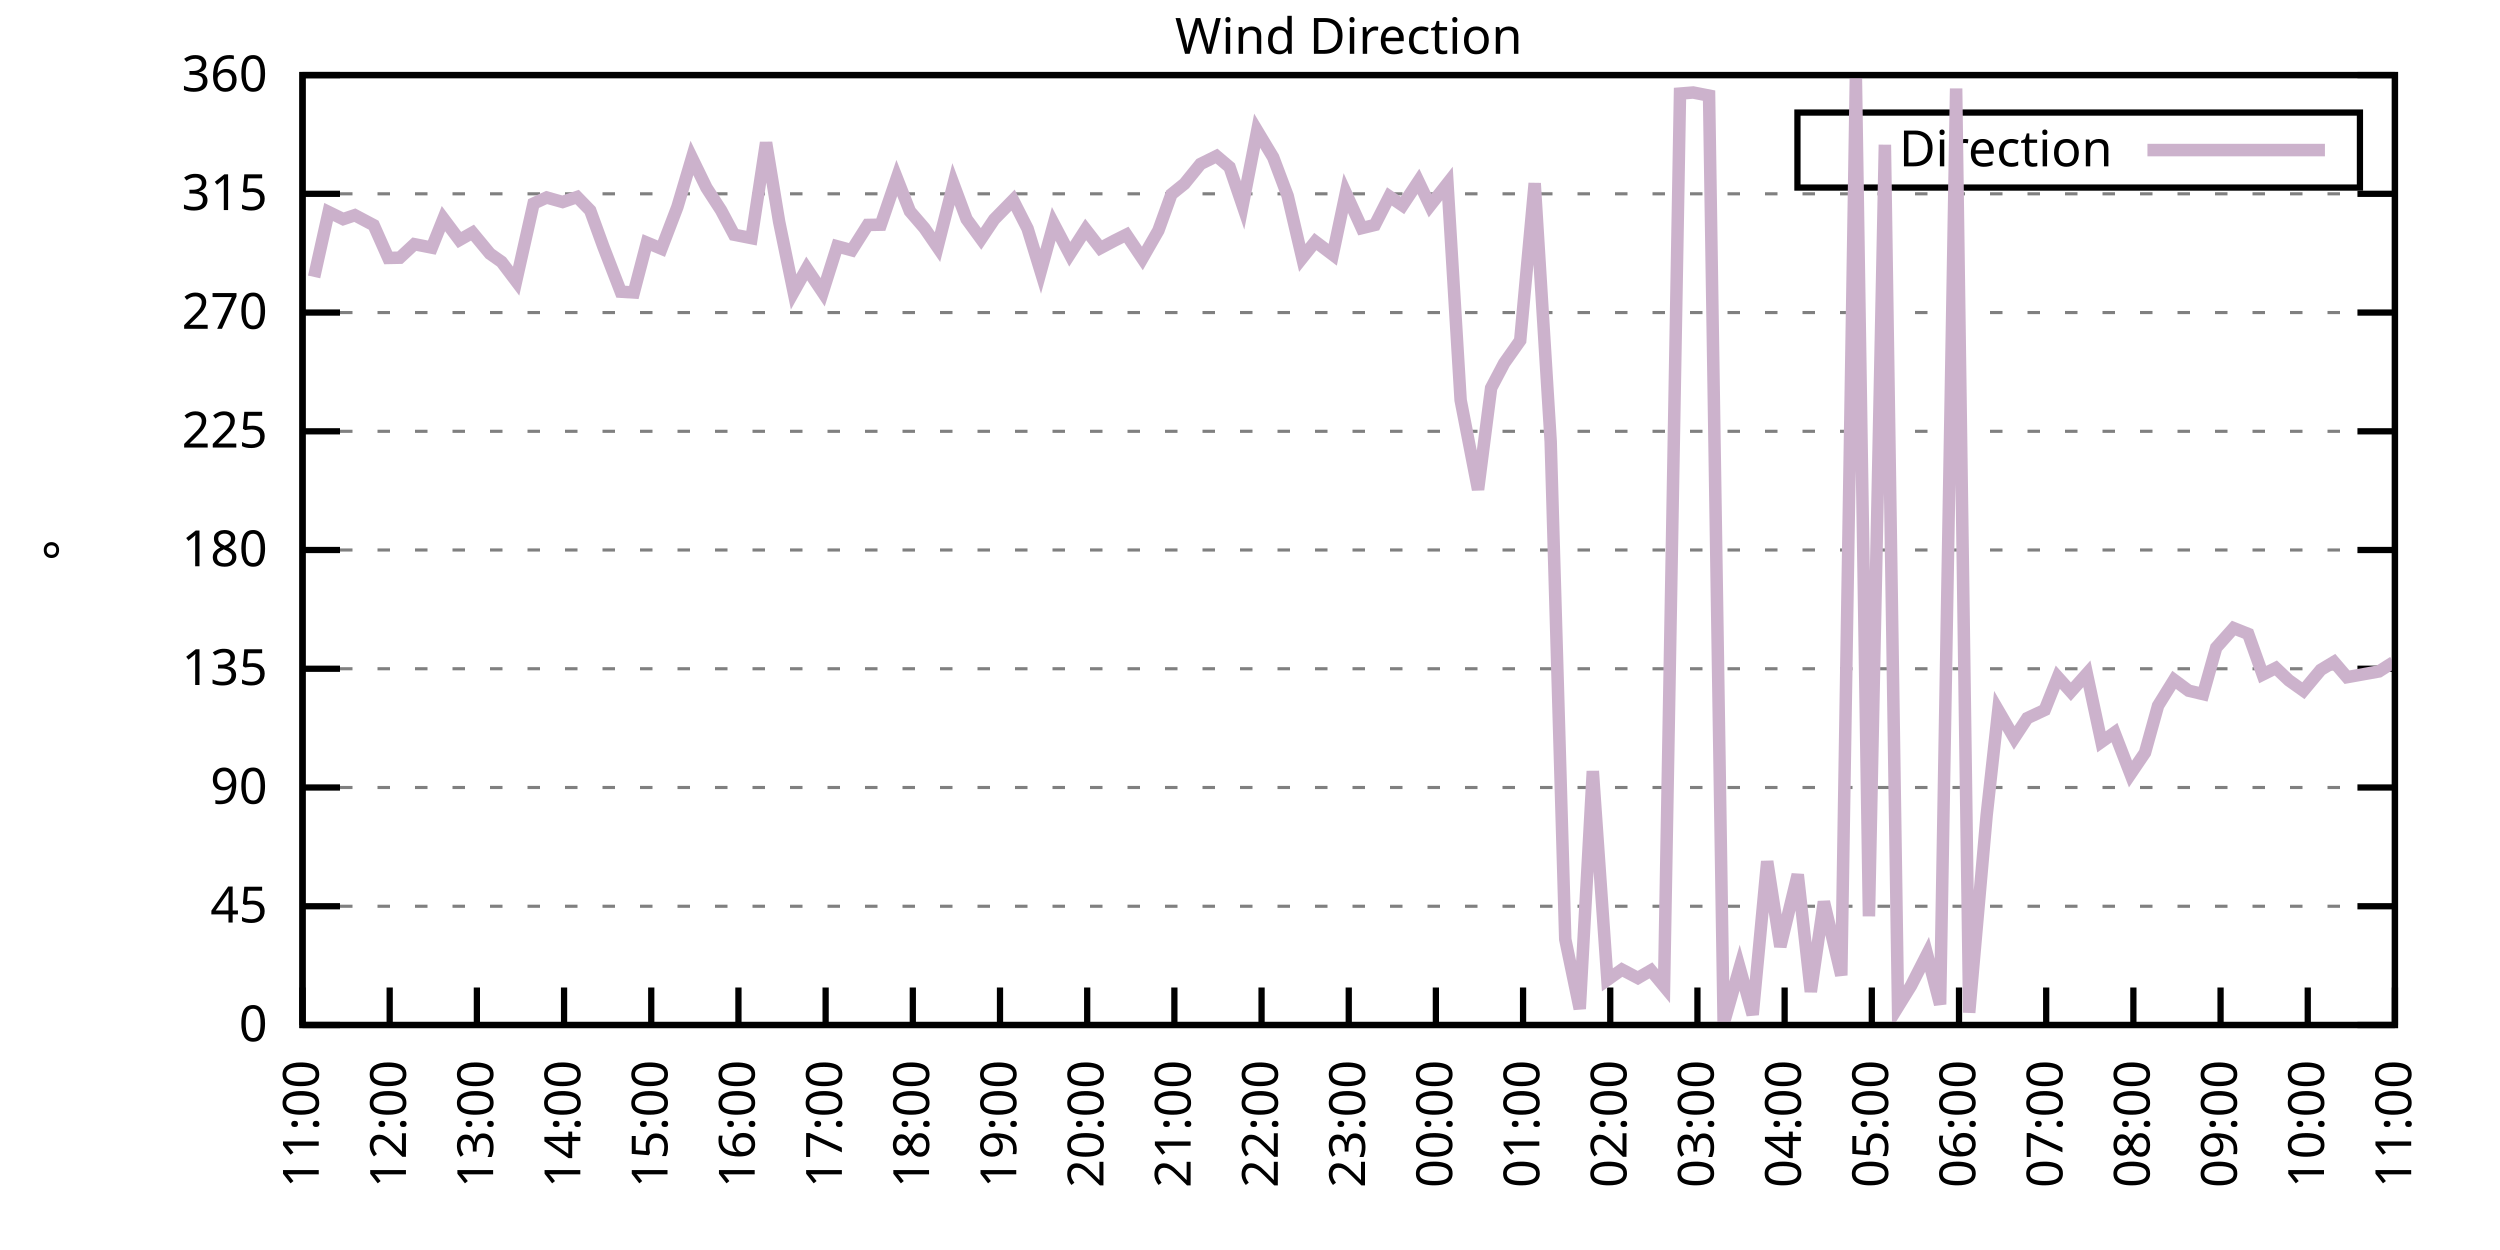
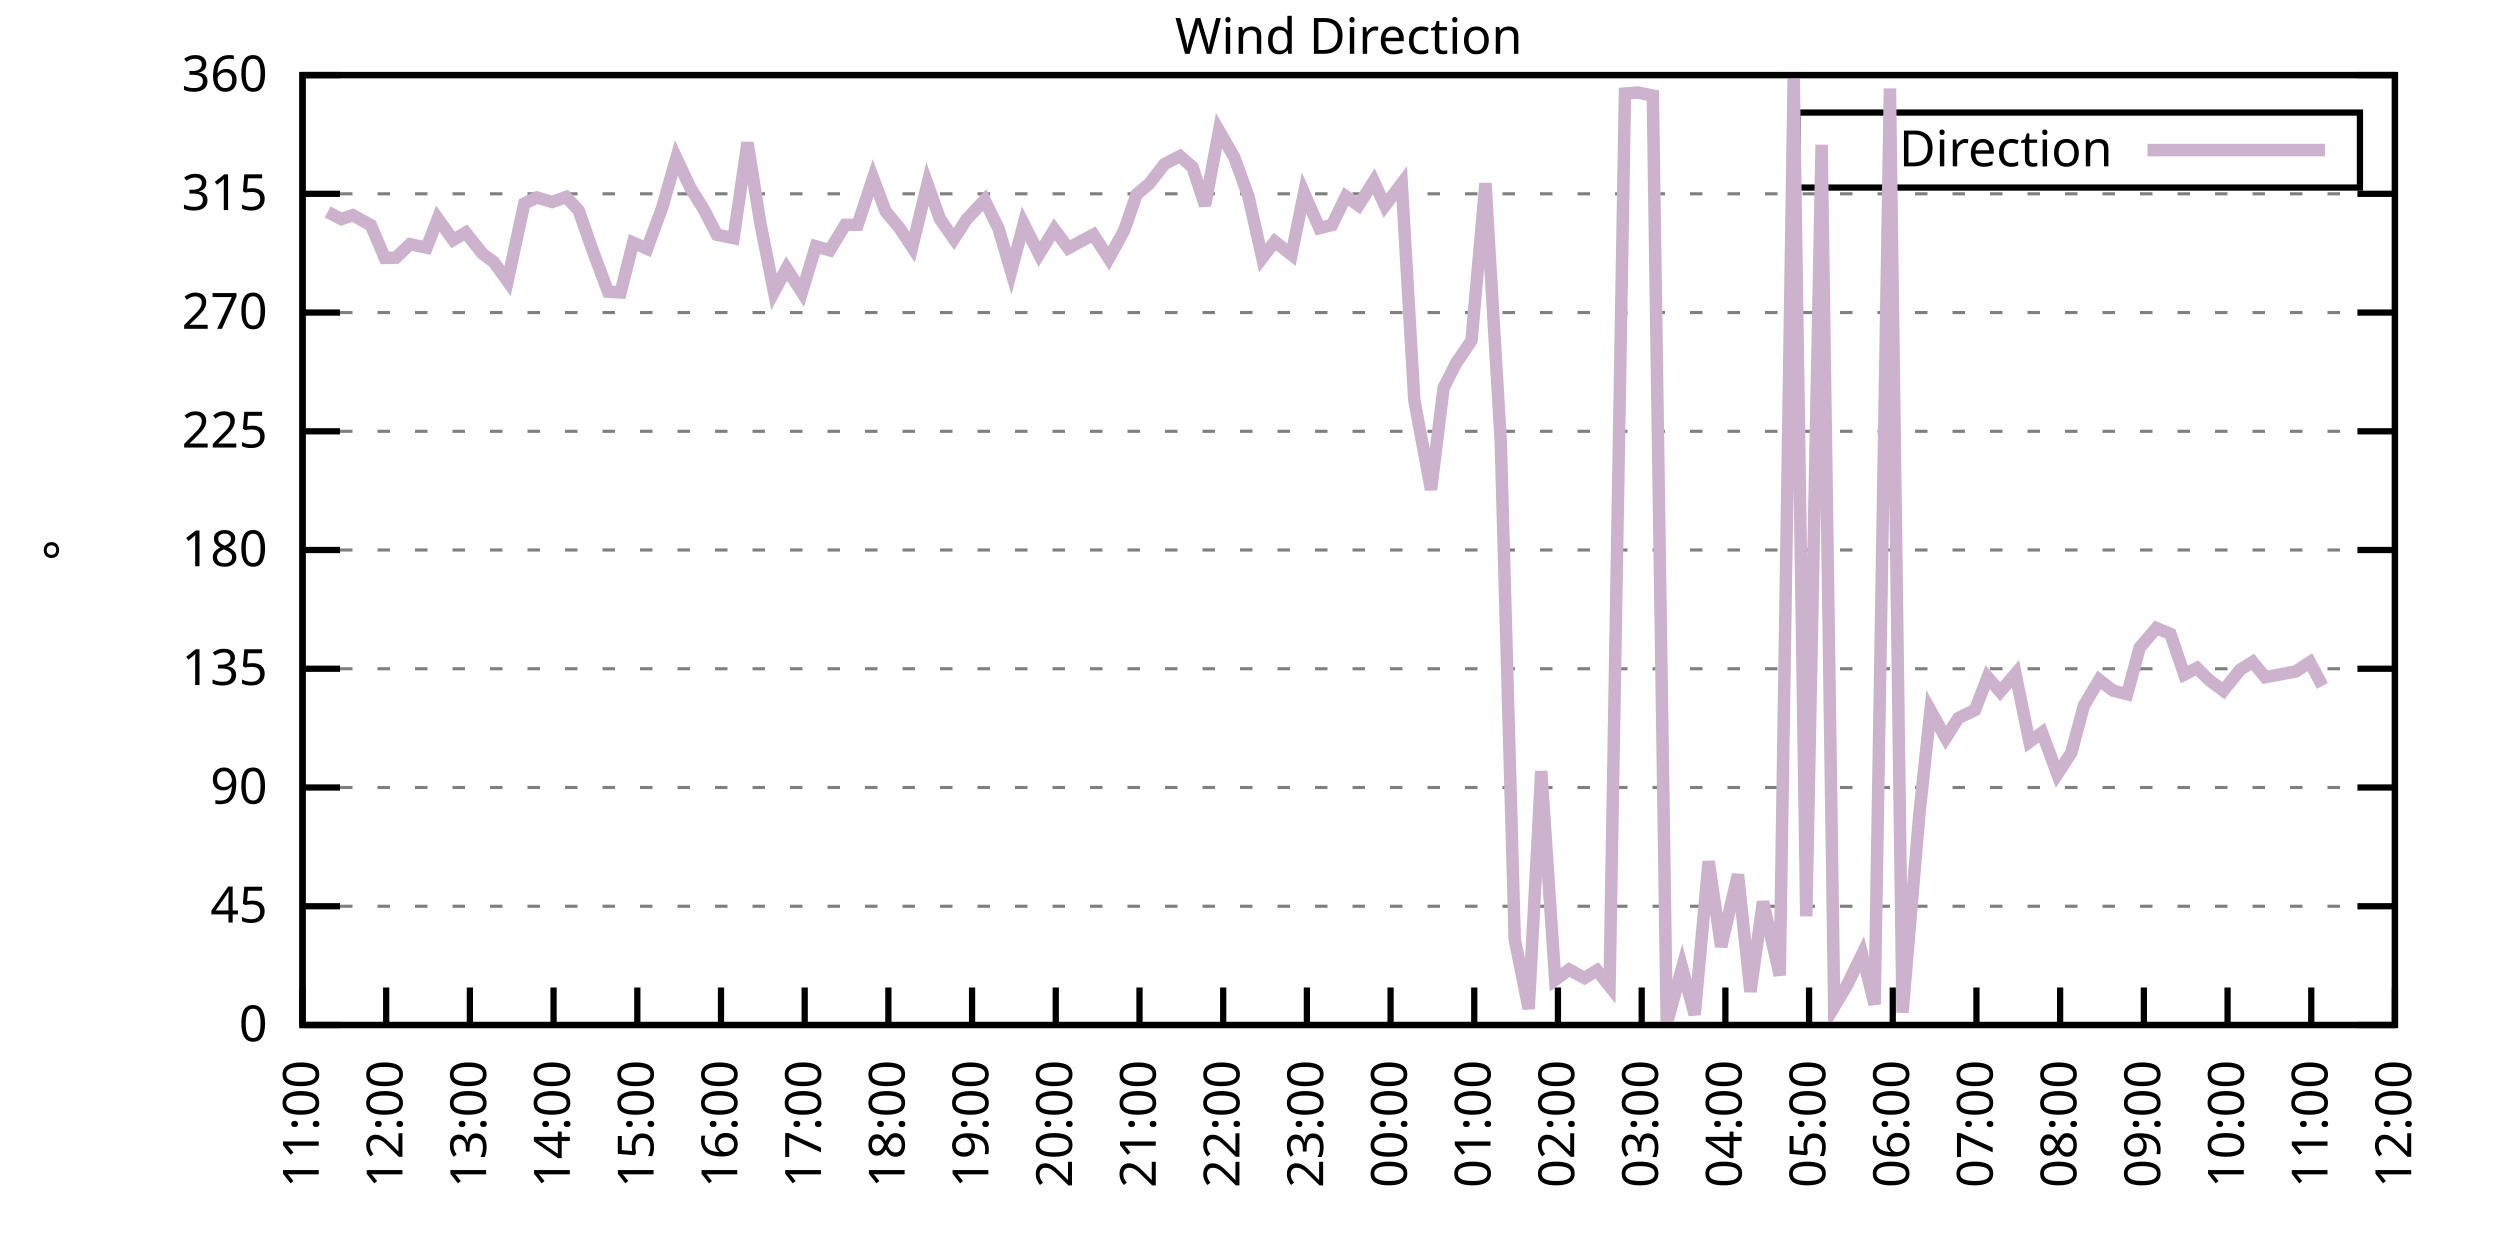
<svg xmlns="http://www.w3.org/2000/svg" xmlns:xlink="http://www.w3.org/1999/xlink" width="400" height="200" viewBox="0 0 400 200">
  <g id="gnuplot_canvas">
    <rect x="0" y="0" width="400" height="200" fill="none" />
    <defs>
      <circle id="gpDot" r="0.5" stroke-width="0.5" stroke="currentColor" />
      <path id="gpPt0" stroke-width="0.333" stroke="currentColor" d="M-1,0 h2 M0,-1 v2" />
      <path id="gpPt1" stroke-width="0.333" stroke="currentColor" d="M-1,-1 L1,1 M1,-1 L-1,1" />
      <path id="gpPt2" stroke-width="0.333" stroke="currentColor" d="M-1,0 L1,0 M0,-1 L0,1 M-1,-1 L1,1 M-1,1 L1,-1" />
      <rect id="gpPt3" stroke-width="0.333" stroke="currentColor" x="-1" y="-1" width="2" height="2" />
      <rect id="gpPt4" stroke-width="0.333" stroke="currentColor" fill="currentColor" x="-1" y="-1" width="2" height="2" />
      <circle id="gpPt5" stroke-width="0.333" stroke="currentColor" cx="0" cy="0" r="1" />
      <use xlink:href="#gpPt5" id="gpPt6" fill="currentColor" stroke="none" />
      <path id="gpPt7" stroke-width="0.333" stroke="currentColor" d="M0,-1.33 L-1.33,0.67 L1.33,0.67 z" />
      <use xlink:href="#gpPt7" id="gpPt8" fill="currentColor" stroke="none" />
      <use xlink:href="#gpPt7" id="gpPt9" stroke="currentColor" transform="rotate(180)" />
      <use xlink:href="#gpPt9" id="gpPt10" fill="currentColor" stroke="none" />
      <use xlink:href="#gpPt3" id="gpPt11" stroke="currentColor" transform="rotate(45)" />
      <use xlink:href="#gpPt11" id="gpPt12" fill="currentColor" stroke="none" />
      <path id="gpPt13" stroke-width="0.333" stroke="currentColor" d="M0,1.330 L1.265,0.411 L0.782,-1.067 L-0.782,-1.076 L-1.265,0.411 z" />
      <use xlink:href="#gpPt13" id="gpPt14" fill="currentColor" stroke="none" />
      <filter id="textbox" filterUnits="objectBoundingBox" x="0" y="0" height="1" width="1">
        <feFlood flood-color="white" flood-opacity="1" result="bgnd" />
        <feComposite in="SourceGraphic" in2="bgnd" operator="atop" />
      </filter>
      <filter id="greybox" filterUnits="objectBoundingBox" x="0" y="0" height="1" width="1">
        <feFlood flood-color="lightgrey" flood-opacity="1" result="grey" />
        <feComposite in="SourceGraphic" in2="grey" operator="atop" />
      </filter>
    </defs>
    <g fill="none" color="white" stroke="currentColor" stroke-width="1.00" stroke-linecap="butt" stroke-linejoin="miter">
</g>
    <g fill="none" color="black" stroke="currentColor" stroke-width="1.00" stroke-linecap="butt" stroke-linejoin="miter">
      <g stroke="none" shape-rendering="crispEdges">
        <polygon fill="rgb(255, 255, 255)" points="48.40,164.00 383.18,164.00 383.18,12.02 48.40,12.02 " />
      </g>
    </g>
    <g fill="none" color="black" stroke="currentColor" stroke-width="1.00" stroke-linecap="butt" stroke-linejoin="miter">
</g>
    <g fill="none" color="black" stroke="black" stroke-width="0.50" stroke-linecap="butt" stroke-linejoin="miter">
</g>
    <g fill="none" color="gray" stroke="currentColor" stroke-width="0.50" stroke-linecap="butt" stroke-linejoin="miter">
      <path stroke="gray" stroke-dasharray="2,4" class="gridline" d="M48.40,164.00 L383.19,164.00  " />
    </g>
    <g fill="none" color="gray" stroke="gray" stroke-width="1.00" stroke-linecap="butt" stroke-linejoin="miter">
</g>
    <g fill="none" color="black" stroke="currentColor" stroke-width="1.00" stroke-linecap="butt" stroke-linejoin="miter">
      <path stroke="black" d="M48.40,164.00 L54.40,164.00 M383.19,164.00 L377.19,164.00  " />
      <g transform="translate(42.80,166.60)" stroke="none" fill="black" font-family="Sans" font-size="8.00" text-anchor="end">
        <text>
          <tspan font-family="Sans"> 0</tspan>
        </text>
      </g>
    </g>
    <g fill="none" color="black" stroke="currentColor" stroke-width="1.00" stroke-linecap="butt" stroke-linejoin="miter">
</g>
    <g fill="none" color="black" stroke="black" stroke-width="0.50" stroke-linecap="butt" stroke-linejoin="miter">
</g>
    <g fill="none" color="gray" stroke="currentColor" stroke-width="0.50" stroke-linecap="butt" stroke-linejoin="miter">
      <path stroke="gray" stroke-dasharray="2,4" class="gridline" d="M48.40,145.00 L383.19,145.00  " />
    </g>
    <g fill="none" color="gray" stroke="gray" stroke-width="1.00" stroke-linecap="butt" stroke-linejoin="miter">
</g>
    <g fill="none" color="black" stroke="currentColor" stroke-width="1.00" stroke-linecap="butt" stroke-linejoin="miter">
      <path stroke="black" d="M48.40,145.00 L54.40,145.00 M383.19,145.00 L377.19,145.00  " />
      <g transform="translate(42.80,147.60)" stroke="none" fill="black" font-family="Sans" font-size="8.00" text-anchor="end">
        <text>
          <tspan font-family="Sans"> 45</tspan>
        </text>
      </g>
    </g>
    <g fill="none" color="black" stroke="currentColor" stroke-width="1.00" stroke-linecap="butt" stroke-linejoin="miter">
</g>
    <g fill="none" color="black" stroke="black" stroke-width="0.50" stroke-linecap="butt" stroke-linejoin="miter">
</g>
    <g fill="none" color="gray" stroke="currentColor" stroke-width="0.50" stroke-linecap="butt" stroke-linejoin="miter">
      <path stroke="gray" stroke-dasharray="2,4" class="gridline" d="M48.40,126.00 L383.19,126.00  " />
    </g>
    <g fill="none" color="gray" stroke="gray" stroke-width="1.00" stroke-linecap="butt" stroke-linejoin="miter">
</g>
    <g fill="none" color="black" stroke="currentColor" stroke-width="1.00" stroke-linecap="butt" stroke-linejoin="miter">
      <path stroke="black" d="M48.40,126.00 L54.40,126.00 M383.19,126.00 L377.19,126.00  " />
      <g transform="translate(42.80,128.60)" stroke="none" fill="black" font-family="Sans" font-size="8.00" text-anchor="end">
        <text>
          <tspan font-family="Sans"> 90</tspan>
        </text>
      </g>
    </g>
    <g fill="none" color="black" stroke="currentColor" stroke-width="1.00" stroke-linecap="butt" stroke-linejoin="miter">
</g>
    <g fill="none" color="black" stroke="black" stroke-width="0.50" stroke-linecap="butt" stroke-linejoin="miter">
</g>
    <g fill="none" color="gray" stroke="currentColor" stroke-width="0.50" stroke-linecap="butt" stroke-linejoin="miter">
      <path stroke="gray" stroke-dasharray="2,4" class="gridline" d="M48.40,107.00 L383.19,107.00  " />
    </g>
    <g fill="none" color="gray" stroke="gray" stroke-width="1.00" stroke-linecap="butt" stroke-linejoin="miter">
</g>
    <g fill="none" color="black" stroke="currentColor" stroke-width="1.00" stroke-linecap="butt" stroke-linejoin="miter">
      <path stroke="black" d="M48.40,107.00 L54.40,107.00 M383.19,107.00 L377.19,107.00  " />
      <g transform="translate(42.80,109.60)" stroke="none" fill="black" font-family="Sans" font-size="8.00" text-anchor="end">
        <text>
          <tspan font-family="Sans"> 135</tspan>
        </text>
      </g>
    </g>
    <g fill="none" color="black" stroke="currentColor" stroke-width="1.00" stroke-linecap="butt" stroke-linejoin="miter">
</g>
    <g fill="none" color="black" stroke="black" stroke-width="0.50" stroke-linecap="butt" stroke-linejoin="miter">
</g>
    <g fill="none" color="gray" stroke="currentColor" stroke-width="0.50" stroke-linecap="butt" stroke-linejoin="miter">
      <path stroke="gray" stroke-dasharray="2,4" class="gridline" d="M48.40,88.00 L383.19,88.00  " />
    </g>
    <g fill="none" color="gray" stroke="gray" stroke-width="1.00" stroke-linecap="butt" stroke-linejoin="miter">
</g>
    <g fill="none" color="black" stroke="currentColor" stroke-width="1.00" stroke-linecap="butt" stroke-linejoin="miter">
      <path stroke="black" d="M48.40,88.00 L54.40,88.00 M383.19,88.00 L377.19,88.00  " />
      <g transform="translate(42.80,90.60)" stroke="none" fill="black" font-family="Sans" font-size="8.00" text-anchor="end">
        <text>
          <tspan font-family="Sans"> 180</tspan>
        </text>
      </g>
    </g>
    <g fill="none" color="black" stroke="currentColor" stroke-width="1.00" stroke-linecap="butt" stroke-linejoin="miter">
</g>
    <g fill="none" color="black" stroke="black" stroke-width="0.50" stroke-linecap="butt" stroke-linejoin="miter">
</g>
    <g fill="none" color="gray" stroke="currentColor" stroke-width="0.50" stroke-linecap="butt" stroke-linejoin="miter">
      <path stroke="gray" stroke-dasharray="2,4" class="gridline" d="M48.40,69.01 L383.19,69.01  " />
    </g>
    <g fill="none" color="gray" stroke="gray" stroke-width="1.00" stroke-linecap="butt" stroke-linejoin="miter">
</g>
    <g fill="none" color="black" stroke="currentColor" stroke-width="1.00" stroke-linecap="butt" stroke-linejoin="miter">
      <path stroke="black" d="M48.40,69.01 L54.40,69.01 M383.19,69.01 L377.19,69.01  " />
      <g transform="translate(42.80,71.61)" stroke="none" fill="black" font-family="Sans" font-size="8.00" text-anchor="end">
        <text>
          <tspan font-family="Sans"> 225</tspan>
        </text>
      </g>
    </g>
    <g fill="none" color="black" stroke="currentColor" stroke-width="1.00" stroke-linecap="butt" stroke-linejoin="miter">
</g>
    <g fill="none" color="black" stroke="black" stroke-width="0.50" stroke-linecap="butt" stroke-linejoin="miter">
</g>
    <g fill="none" color="gray" stroke="currentColor" stroke-width="0.50" stroke-linecap="butt" stroke-linejoin="miter">
      <path stroke="gray" stroke-dasharray="2,4" class="gridline" d="M48.40,50.01 L383.19,50.01  " />
    </g>
    <g fill="none" color="gray" stroke="gray" stroke-width="1.00" stroke-linecap="butt" stroke-linejoin="miter">
</g>
    <g fill="none" color="black" stroke="currentColor" stroke-width="1.00" stroke-linecap="butt" stroke-linejoin="miter">
      <path stroke="black" d="M48.40,50.01 L54.40,50.01 M383.19,50.01 L377.19,50.01  " />
      <g transform="translate(42.80,52.61)" stroke="none" fill="black" font-family="Sans" font-size="8.00" text-anchor="end">
        <text>
          <tspan font-family="Sans"> 270</tspan>
        </text>
      </g>
    </g>
    <g fill="none" color="black" stroke="currentColor" stroke-width="1.00" stroke-linecap="butt" stroke-linejoin="miter">
</g>
    <g fill="none" color="black" stroke="black" stroke-width="0.50" stroke-linecap="butt" stroke-linejoin="miter">
</g>
    <g fill="none" color="gray" stroke="currentColor" stroke-width="0.50" stroke-linecap="butt" stroke-linejoin="miter">
      <path stroke="gray" stroke-dasharray="2,4" class="gridline" d="M48.40,31.01 L383.19,31.01  " />
    </g>
    <g fill="none" color="gray" stroke="gray" stroke-width="1.00" stroke-linecap="butt" stroke-linejoin="miter">
</g>
    <g fill="none" color="black" stroke="currentColor" stroke-width="1.00" stroke-linecap="butt" stroke-linejoin="miter">
      <path stroke="black" d="M48.40,31.01 L54.40,31.01 M383.19,31.01 L377.19,31.01  " />
      <g transform="translate(42.80,33.61)" stroke="none" fill="black" font-family="Sans" font-size="8.00" text-anchor="end">
        <text>
          <tspan font-family="Sans"> 315</tspan>
        </text>
      </g>
    </g>
    <g fill="none" color="black" stroke="currentColor" stroke-width="1.00" stroke-linecap="butt" stroke-linejoin="miter">
</g>
    <g fill="none" color="black" stroke="black" stroke-width="0.50" stroke-linecap="butt" stroke-linejoin="miter">
</g>
    <g fill="none" color="gray" stroke="currentColor" stroke-width="0.50" stroke-linecap="butt" stroke-linejoin="miter">
      <path stroke="gray" stroke-dasharray="2,4" class="gridline" d="M48.40,12.01 L383.19,12.01  " />
    </g>
    <g fill="none" color="gray" stroke="gray" stroke-width="1.00" stroke-linecap="butt" stroke-linejoin="miter">
</g>
    <g fill="none" color="black" stroke="currentColor" stroke-width="1.00" stroke-linecap="butt" stroke-linejoin="miter">
      <path stroke="black" d="M48.40,12.01 L54.40,12.01 M383.19,12.01 L377.19,12.01  " />
      <g transform="translate(42.80,14.61)" stroke="none" fill="black" font-family="Sans" font-size="8.00" text-anchor="end">
        <text>
          <tspan font-family="Sans"> 360</tspan>
        </text>
      </g>
    </g>
    <g fill="none" color="black" stroke="currentColor" stroke-width="1.00" stroke-linecap="butt" stroke-linejoin="miter">
      <path stroke="black" d="M48.40,164.00 L48.40,158.00  " />
      <g transform="translate(51.00,169.60) rotate(270.00)" stroke="none" fill="black" font-family="Sans" font-size="8.00" text-anchor="end">
        <text>
          <tspan font-family="Sans">11:00</tspan>
        </text>
      </g>
    </g>
    <g fill="none" color="black" stroke="currentColor" stroke-width="1.00" stroke-linecap="butt" stroke-linejoin="miter">
-       <path stroke="black" d="M62.35,164.00 L62.35,158.00  " />
-       <g transform="translate(64.95,169.60) rotate(270.00)" stroke="none" fill="black" font-family="Sans" font-size="8.00" text-anchor="end">
+       <path stroke="black" d="M61.79,164.00 L61.79,158.00  " />
+       <g transform="translate(64.39,169.60) rotate(270.00)" stroke="none" fill="black" font-family="Sans" font-size="8.00" text-anchor="end">
        <text>
          <tspan font-family="Sans">12:00</tspan>
        </text>
      </g>
    </g>
    <g fill="none" color="black" stroke="currentColor" stroke-width="1.00" stroke-linecap="butt" stroke-linejoin="miter">
-       <path stroke="black" d="M76.30,164.00 L76.30,158.00  " />
-       <g transform="translate(78.90,169.60) rotate(270.00)" stroke="none" fill="black" font-family="Sans" font-size="8.00" text-anchor="end">
+       <path stroke="black" d="M75.18,164.00 L75.18,158.00  " />
+       <g transform="translate(77.78,169.60) rotate(270.00)" stroke="none" fill="black" font-family="Sans" font-size="8.00" text-anchor="end">
        <text>
          <tspan font-family="Sans">13:00</tspan>
        </text>
      </g>
    </g>
    <g fill="none" color="black" stroke="currentColor" stroke-width="1.00" stroke-linecap="butt" stroke-linejoin="miter">
-       <path stroke="black" d="M90.25,164.00 L90.25,158.00  " />
-       <g transform="translate(92.85,169.60) rotate(270.00)" stroke="none" fill="black" font-family="Sans" font-size="8.00" text-anchor="end">
+       <path stroke="black" d="M88.57,164.00 L88.57,158.00  " />
+       <g transform="translate(91.17,169.60) rotate(270.00)" stroke="none" fill="black" font-family="Sans" font-size="8.00" text-anchor="end">
        <text>
          <tspan font-family="Sans">14:00</tspan>
        </text>
      </g>
    </g>
    <g fill="none" color="black" stroke="currentColor" stroke-width="1.00" stroke-linecap="butt" stroke-linejoin="miter">
-       <path stroke="black" d="M104.20,164.00 L104.20,158.00  " />
-       <g transform="translate(106.80,169.60) rotate(270.00)" stroke="none" fill="black" font-family="Sans" font-size="8.00" text-anchor="end">
+       <path stroke="black" d="M101.97,164.00 L101.97,158.00  " />
+       <g transform="translate(104.57,169.60) rotate(270.00)" stroke="none" fill="black" font-family="Sans" font-size="8.00" text-anchor="end">
        <text>
          <tspan font-family="Sans">15:00</tspan>
        </text>
      </g>
    </g>
    <g fill="none" color="black" stroke="currentColor" stroke-width="1.00" stroke-linecap="butt" stroke-linejoin="miter">
-       <path stroke="black" d="M118.15,164.00 L118.15,158.00  " />
-       <g transform="translate(120.75,169.60) rotate(270.00)" stroke="none" fill="black" font-family="Sans" font-size="8.00" text-anchor="end">
+       <path stroke="black" d="M115.36,164.00 L115.36,158.00  " />
+       <g transform="translate(117.96,169.60) rotate(270.00)" stroke="none" fill="black" font-family="Sans" font-size="8.00" text-anchor="end">
        <text>
          <tspan font-family="Sans">16:00</tspan>
        </text>
      </g>
    </g>
    <g fill="none" color="black" stroke="currentColor" stroke-width="1.00" stroke-linecap="butt" stroke-linejoin="miter">
-       <path stroke="black" d="M132.10,164.00 L132.10,158.00  " />
-       <g transform="translate(134.70,169.60) rotate(270.00)" stroke="none" fill="black" font-family="Sans" font-size="8.00" text-anchor="end">
+       <path stroke="black" d="M128.75,164.00 L128.75,158.00  " />
+       <g transform="translate(131.35,169.60) rotate(270.00)" stroke="none" fill="black" font-family="Sans" font-size="8.00" text-anchor="end">
        <text>
          <tspan font-family="Sans">17:00</tspan>
        </text>
      </g>
    </g>
    <g fill="none" color="black" stroke="currentColor" stroke-width="1.00" stroke-linecap="butt" stroke-linejoin="miter">
-       <path stroke="black" d="M146.05,164.00 L146.05,158.00  " />
-       <g transform="translate(148.65,169.60) rotate(270.00)" stroke="none" fill="black" font-family="Sans" font-size="8.00" text-anchor="end">
+       <path stroke="black" d="M142.14,164.00 L142.14,158.00  " />
+       <g transform="translate(144.74,169.60) rotate(270.00)" stroke="none" fill="black" font-family="Sans" font-size="8.00" text-anchor="end">
        <text>
          <tspan font-family="Sans">18:00</tspan>
        </text>
      </g>
    </g>
    <g fill="none" color="black" stroke="currentColor" stroke-width="1.00" stroke-linecap="butt" stroke-linejoin="miter">
-       <path stroke="black" d="M160.00,164.00 L160.00,158.00  " />
-       <g transform="translate(162.60,169.60) rotate(270.00)" stroke="none" fill="black" font-family="Sans" font-size="8.00" text-anchor="end">
+       <path stroke="black" d="M155.53,164.00 L155.53,158.00  " />
+       <g transform="translate(158.13,169.60) rotate(270.00)" stroke="none" fill="black" font-family="Sans" font-size="8.00" text-anchor="end">
        <text>
          <tspan font-family="Sans">19:00</tspan>
        </text>
      </g>
    </g>
    <g fill="none" color="black" stroke="currentColor" stroke-width="1.00" stroke-linecap="butt" stroke-linejoin="miter">
-       <path stroke="black" d="M173.95,164.00 L173.95,158.00  " />
-       <g transform="translate(176.55,169.60) rotate(270.00)" stroke="none" fill="black" font-family="Sans" font-size="8.00" text-anchor="end">
+       <path stroke="black" d="M168.92,164.00 L168.92,158.00  " />
+       <g transform="translate(171.52,169.60) rotate(270.00)" stroke="none" fill="black" font-family="Sans" font-size="8.00" text-anchor="end">
        <text>
          <tspan font-family="Sans">20:00</tspan>
        </text>
      </g>
    </g>
    <g fill="none" color="black" stroke="currentColor" stroke-width="1.00" stroke-linecap="butt" stroke-linejoin="miter">
-       <path stroke="black" d="M187.90,164.00 L187.90,158.00  " />
-       <g transform="translate(190.50,169.60) rotate(270.00)" stroke="none" fill="black" font-family="Sans" font-size="8.00" text-anchor="end">
+       <path stroke="black" d="M182.32,164.00 L182.32,158.00  " />
+       <g transform="translate(184.92,169.60) rotate(270.00)" stroke="none" fill="black" font-family="Sans" font-size="8.00" text-anchor="end">
        <text>
          <tspan font-family="Sans">21:00</tspan>
        </text>
      </g>
    </g>
    <g fill="none" color="black" stroke="currentColor" stroke-width="1.00" stroke-linecap="butt" stroke-linejoin="miter">
-       <path stroke="black" d="M201.85,164.00 L201.85,158.00  " />
-       <g transform="translate(204.45,169.60) rotate(270.00)" stroke="none" fill="black" font-family="Sans" font-size="8.00" text-anchor="end">
+       <path stroke="black" d="M195.71,164.00 L195.71,158.00  " />
+       <g transform="translate(198.31,169.60) rotate(270.00)" stroke="none" fill="black" font-family="Sans" font-size="8.00" text-anchor="end">
        <text>
          <tspan font-family="Sans">22:00</tspan>
        </text>
      </g>
    </g>
    <g fill="none" color="black" stroke="currentColor" stroke-width="1.00" stroke-linecap="butt" stroke-linejoin="miter">
-       <path stroke="black" d="M215.80,164.00 L215.80,158.00  " />
-       <g transform="translate(218.40,169.60) rotate(270.00)" stroke="none" fill="black" font-family="Sans" font-size="8.00" text-anchor="end">
+       <path stroke="black" d="M209.10,164.00 L209.10,158.00  " />
+       <g transform="translate(211.70,169.60) rotate(270.00)" stroke="none" fill="black" font-family="Sans" font-size="8.00" text-anchor="end">
        <text>
          <tspan font-family="Sans">23:00</tspan>
        </text>
      </g>
    </g>
    <g fill="none" color="black" stroke="currentColor" stroke-width="1.00" stroke-linecap="butt" stroke-linejoin="miter">
-       <path stroke="black" d="M229.74,164.00 L229.74,158.00  " />
-       <g transform="translate(232.34,169.60) rotate(270.00)" stroke="none" fill="black" font-family="Sans" font-size="8.00" text-anchor="end">
+       <path stroke="black" d="M222.49,164.00 L222.49,158.00  " />
+       <g transform="translate(225.09,169.60) rotate(270.00)" stroke="none" fill="black" font-family="Sans" font-size="8.00" text-anchor="end">
        <text>
          <tspan font-family="Sans">00:00</tspan>
        </text>
      </g>
    </g>
    <g fill="none" color="black" stroke="currentColor" stroke-width="1.00" stroke-linecap="butt" stroke-linejoin="miter">
-       <path stroke="black" d="M243.69,164.00 L243.69,158.00  " />
-       <g transform="translate(246.29,169.60) rotate(270.00)" stroke="none" fill="black" font-family="Sans" font-size="8.00" text-anchor="end">
+       <path stroke="black" d="M235.88,164.00 L235.88,158.00  " />
+       <g transform="translate(238.48,169.60) rotate(270.00)" stroke="none" fill="black" font-family="Sans" font-size="8.00" text-anchor="end">
        <text>
          <tspan font-family="Sans">01:00</tspan>
        </text>
      </g>
    </g>
    <g fill="none" color="black" stroke="currentColor" stroke-width="1.00" stroke-linecap="butt" stroke-linejoin="miter">
-       <path stroke="black" d="M257.64,164.00 L257.64,158.00  " />
-       <g transform="translate(260.24,169.60) rotate(270.00)" stroke="none" fill="black" font-family="Sans" font-size="8.00" text-anchor="end">
+       <path stroke="black" d="M249.27,164.00 L249.27,158.00  " />
+       <g transform="translate(251.87,169.60) rotate(270.00)" stroke="none" fill="black" font-family="Sans" font-size="8.00" text-anchor="end">
        <text>
          <tspan font-family="Sans">02:00</tspan>
        </text>
      </g>
    </g>
    <g fill="none" color="black" stroke="currentColor" stroke-width="1.00" stroke-linecap="butt" stroke-linejoin="miter">
-       <path stroke="black" d="M271.59,164.00 L271.59,158.00  " />
-       <g transform="translate(274.19,169.60) rotate(270.00)" stroke="none" fill="black" font-family="Sans" font-size="8.00" text-anchor="end">
+       <path stroke="black" d="M262.67,164.00 L262.67,158.00  " />
+       <g transform="translate(265.27,169.60) rotate(270.00)" stroke="none" fill="black" font-family="Sans" font-size="8.00" text-anchor="end">
        <text>
          <tspan font-family="Sans">03:00</tspan>
        </text>
      </g>
    </g>
    <g fill="none" color="black" stroke="currentColor" stroke-width="1.00" stroke-linecap="butt" stroke-linejoin="miter">
-       <path stroke="black" d="M285.54,164.00 L285.54,158.00  " />
-       <g transform="translate(288.14,169.60) rotate(270.00)" stroke="none" fill="black" font-family="Sans" font-size="8.00" text-anchor="end">
+       <path stroke="black" d="M276.06,164.00 L276.06,158.00  " />
+       <g transform="translate(278.66,169.60) rotate(270.00)" stroke="none" fill="black" font-family="Sans" font-size="8.00" text-anchor="end">
        <text>
          <tspan font-family="Sans">04:00</tspan>
        </text>
      </g>
    </g>
    <g fill="none" color="black" stroke="currentColor" stroke-width="1.00" stroke-linecap="butt" stroke-linejoin="miter">
-       <path stroke="black" d="M299.49,164.00 L299.49,158.00  " />
-       <g transform="translate(302.09,169.60) rotate(270.00)" stroke="none" fill="black" font-family="Sans" font-size="8.00" text-anchor="end">
+       <path stroke="black" d="M289.45,164.00 L289.45,158.00  " />
+       <g transform="translate(292.05,169.60) rotate(270.00)" stroke="none" fill="black" font-family="Sans" font-size="8.00" text-anchor="end">
        <text>
          <tspan font-family="Sans">05:00</tspan>
        </text>
      </g>
    </g>
    <g fill="none" color="black" stroke="currentColor" stroke-width="1.00" stroke-linecap="butt" stroke-linejoin="miter">
-       <path stroke="black" d="M313.44,164.00 L313.44,158.00  " />
-       <g transform="translate(316.04,169.60) rotate(270.00)" stroke="none" fill="black" font-family="Sans" font-size="8.00" text-anchor="end">
+       <path stroke="black" d="M302.84,164.00 L302.84,158.00  " />
+       <g transform="translate(305.44,169.60) rotate(270.00)" stroke="none" fill="black" font-family="Sans" font-size="8.00" text-anchor="end">
        <text>
          <tspan font-family="Sans">06:00</tspan>
        </text>
      </g>
    </g>
    <g fill="none" color="black" stroke="currentColor" stroke-width="1.00" stroke-linecap="butt" stroke-linejoin="miter">
-       <path stroke="black" d="M327.39,164.00 L327.39,158.00  " />
-       <g transform="translate(329.99,169.60) rotate(270.00)" stroke="none" fill="black" font-family="Sans" font-size="8.00" text-anchor="end">
+       <path stroke="black" d="M316.23,164.00 L316.23,158.00  " />
+       <g transform="translate(318.83,169.60) rotate(270.00)" stroke="none" fill="black" font-family="Sans" font-size="8.00" text-anchor="end">
        <text>
          <tspan font-family="Sans">07:00</tspan>
        </text>
      </g>
    </g>
    <g fill="none" color="black" stroke="currentColor" stroke-width="1.00" stroke-linecap="butt" stroke-linejoin="miter">
-       <path stroke="black" d="M341.34,164.00 L341.34,158.00  " />
-       <g transform="translate(343.94,169.60) rotate(270.00)" stroke="none" fill="black" font-family="Sans" font-size="8.00" text-anchor="end">
+       <path stroke="black" d="M329.62,164.00 L329.62,158.00  " />
+       <g transform="translate(332.22,169.60) rotate(270.00)" stroke="none" fill="black" font-family="Sans" font-size="8.00" text-anchor="end">
        <text>
          <tspan font-family="Sans">08:00</tspan>
        </text>
      </g>
    </g>
    <g fill="none" color="black" stroke="currentColor" stroke-width="1.00" stroke-linecap="butt" stroke-linejoin="miter">
-       <path stroke="black" d="M355.29,164.00 L355.29,158.00  " />
-       <g transform="translate(357.89,169.60) rotate(270.00)" stroke="none" fill="black" font-family="Sans" font-size="8.00" text-anchor="end">
+       <path stroke="black" d="M343.02,164.00 L343.02,158.00  " />
+       <g transform="translate(345.62,169.60) rotate(270.00)" stroke="none" fill="black" font-family="Sans" font-size="8.00" text-anchor="end">
        <text>
          <tspan font-family="Sans">09:00</tspan>
        </text>
      </g>
    </g>
    <g fill="none" color="black" stroke="currentColor" stroke-width="1.00" stroke-linecap="butt" stroke-linejoin="miter">
-       <path stroke="black" d="M369.24,164.00 L369.24,158.00  " />
-       <g transform="translate(371.84,169.60) rotate(270.00)" stroke="none" fill="black" font-family="Sans" font-size="8.00" text-anchor="end">
+       <path stroke="black" d="M356.41,164.00 L356.41,158.00  " />
+       <g transform="translate(359.01,169.60) rotate(270.00)" stroke="none" fill="black" font-family="Sans" font-size="8.00" text-anchor="end">
        <text>
          <tspan font-family="Sans">10:00</tspan>
+         </text>
+       </g>
+     </g>
+     <g fill="none" color="black" stroke="currentColor" stroke-width="1.00" stroke-linecap="butt" stroke-linejoin="miter">
+       <path stroke="black" d="M369.80,164.00 L369.80,158.00  " />
+       <g transform="translate(372.40,169.60) rotate(270.00)" stroke="none" fill="black" font-family="Sans" font-size="8.00" text-anchor="end">
+         <text>
+           <tspan font-family="Sans">11:00</tspan>
        </text>
      </g>
    </g>
    <g fill="none" color="black" stroke="currentColor" stroke-width="1.00" stroke-linecap="butt" stroke-linejoin="miter">
      <path stroke="black" d="M383.19,164.00 L383.19,158.00  " />
      <g transform="translate(385.79,169.60) rotate(270.00)" stroke="none" fill="black" font-family="Sans" font-size="8.00" text-anchor="end">
        <text>
-           <tspan font-family="Sans">11:00</tspan>
+           <tspan font-family="Sans">12:00</tspan>
        </text>
      </g>
    </g>
    <g fill="none" color="black" stroke="currentColor" stroke-width="1.00" stroke-linecap="butt" stroke-linejoin="miter">
</g>
    <g fill="none" color="black" stroke="currentColor" stroke-width="1.00" stroke-linecap="butt" stroke-linejoin="miter">
      <path stroke="black" d="M48.40,12.01 L48.40,164.00 L383.19,164.00 L383.19,12.01 L48.40,12.01 Z  " />
    </g>
    <g fill="none" color="black" stroke="currentColor" stroke-width="1.00" stroke-linecap="butt" stroke-linejoin="miter">
</g>
    <g fill="none" color="black" stroke="currentColor" stroke-width="1.00" stroke-linecap="butt" stroke-linejoin="miter">
      <path stroke="black" d="M287.59,30.01 L287.59,18.01 L377.59,18.01 L377.59,30.01 L287.59,30.01 Z  " />
    </g>
    <g id="Wind_direction_plot_1">
      <g fill="none" color="white" stroke="black" stroke-width="2.00" stroke-linecap="butt" stroke-linejoin="miter">
</g>
      <g fill="none" color="black" stroke="currentColor" stroke-width="2.00" stroke-linecap="butt" stroke-linejoin="miter">
        <g transform="translate(337.99,26.61)" stroke="none" fill="black" font-family="Sans" font-size="8.00" text-anchor="end">
          <text>
            <tspan font-family="Sans">Direction</tspan>
          </text>
        </g>
      </g>
      <g fill="none" color="black" stroke="currentColor" stroke-width="2.00" stroke-linecap="butt" stroke-linejoin="miter">
-         <path stroke="rgb(204, 178, 204)" d="M343.59,24.01 L371.99,24.01 M50.26,44.31 L52.58,33.92 L54.91,35.06 L56.77,34.43 L59.79,36.03 L62.12,41.27   L63.98,41.23 L66.30,39.07 L69.09,39.62 L70.95,34.98 L73.51,38.40 L75.60,37.22 L78.39,40.59 L80.25,41.90   L82.58,44.98 L85.37,32.57 L87.46,31.60 L90.02,32.32 L92.34,31.52 L94.43,33.67 L96.53,39.45 L99.32,46.67   L101.41,46.80 L103.50,38.82 L105.83,39.79 L108.38,33.12 L110.71,25.27 L113.03,30.04 L115.36,33.63 L117.45,37.55   L120.24,38.10 L122.57,22.82 L124.66,35.48 L126.98,46.71 L129.08,42.96 L131.63,46.76 L133.96,39.41 L136.28,40.04   L138.84,35.99 L140.93,35.95 L143.49,28.48 L145.58,33.80 L147.91,36.50 L150.00,39.54 L152.56,29.45 L154.65,35.06   L156.97,38.23 L159.07,35.10 L162.09,32.02 L164.41,36.58 L166.51,43.42 L168.60,35.82 L171.16,40.68 L173.71,36.71   L176.04,39.71 L178.36,38.48 L180.22,37.55 L182.78,41.35 L185.34,36.88 L187.43,31.09 L189.52,29.40 L192.08,26.24   L194.64,24.97 L196.73,26.74 L198.82,32.87 L201.15,20.92 L203.71,25.18 L206.03,31.35 L208.36,41.27 L210.45,38.65   L213.24,40.76 L215.33,30.88 L217.89,36.50 L219.98,35.99 L222.30,31.43 L224.40,32.87 L226.95,29.02 L228.81,32.91   L231.60,29.36 L233.70,64.02 L236.49,78.34 L238.58,62.08 L240.67,58.11 L243.23,54.48 L245.55,29.32 L248.11,70.65   L250.44,150.28 L252.76,161.42 L254.85,123.38 L257.18,156.78 L259.50,155.13 L262.06,156.48 L264.15,155.26 L266.25,157.79   L268.80,14.97 L270.90,14.80 L273.45,15.30 L275.78,163.79 L278.34,154.84 L280.43,162.35 L282.75,137.82 L284.85,151.46   L287.64,139.93 L289.73,158.68 L291.82,144.28 L294.61,156.06 L296.94,12.39 L299.03,146.61 L301.58,23.16 L303.68,161.09   L305.77,157.71 L308.33,152.69 L310.42,160.71 L312.98,14.16 L315.07,162.02 L317.86,130.48 L319.72,113.67 L322.28,118.07   L324.37,114.90 L327.16,113.59 L329.25,108.35 L331.34,110.68 L333.90,107.81 L336.23,118.70 L338.32,117.22 L340.88,123.85   L343.20,120.43 L345.29,112.91 L347.85,108.78 L350.18,110.51 L352.50,111.06 L354.59,103.63 L357.38,100.50 L359.71,101.43   L362.03,107.93 L364.13,106.88 L366.22,108.86 L368.54,110.51 L371.33,107.17 L373.43,105.91 L375.52,108.35 L380.63,107.43   L382.96,105.95  " />
+         <path stroke="rgb(204, 178, 204)" d="M343.59,24.01 L371.99,24.01 M52.42,33.92 L54.65,35.06 L56.43,34.43 L59.34,36.03 L61.57,41.27 L63.35,41.23   L65.59,39.07 L68.26,39.62 L70.05,34.98 L72.50,38.40 L74.51,37.22 L77.19,40.59 L78.98,41.90 L81.21,44.98   L83.89,32.57 L85.90,31.60 L88.35,32.32 L90.58,31.52 L92.59,33.67 L94.60,39.45 L97.28,46.67 L99.29,46.80   L101.30,38.82 L103.53,39.79 L105.98,33.12 L108.22,25.27 L110.45,30.04 L112.68,33.63 L114.69,37.55 L117.37,38.10   L119.60,22.82 L121.61,35.48 L123.84,46.71 L125.85,42.96 L128.30,46.76 L130.54,39.41 L132.77,40.04 L135.22,35.99   L137.23,35.95 L139.69,28.48 L141.69,33.80 L143.93,36.50 L145.94,39.54 L148.39,29.45 L150.40,35.06 L152.63,38.23   L154.64,35.10 L157.54,32.02 L159.77,36.58 L161.78,43.42 L163.79,35.82 L166.25,40.68 L168.70,36.71 L170.93,39.71   L173.17,38.48 L174.95,37.55 L177.41,41.35 L179.86,36.88 L181.87,31.09 L183.88,29.40 L186.33,26.24 L188.79,24.97   L190.80,26.74 L192.81,32.87 L195.04,20.92 L197.49,25.18 L199.73,31.35 L201.96,41.27 L203.97,38.65 L206.64,40.76   L208.65,30.88 L211.11,36.50 L213.12,35.99 L215.35,31.43 L217.36,32.87 L219.81,29.02 L221.60,32.91 L224.28,29.36   L226.29,64.02 L228.96,78.34 L230.97,62.08 L232.98,58.11 L235.44,54.48 L237.67,29.32 L240.12,70.65 L242.36,150.28   L244.59,161.42 L246.60,123.38 L248.83,156.78 L251.06,155.13 L253.51,156.48 L255.52,155.26 L257.53,157.79 L259.99,14.97   L262.00,14.80 L264.45,15.30 L266.68,163.79 L269.14,154.84 L271.15,162.35 L273.38,137.82 L275.39,151.46 L278.07,139.93   L280.07,158.68 L282.08,144.28 L284.76,156.06 L286.99,12.39 L289.00,146.61 L291.46,23.16 L293.47,161.09 L295.48,157.71   L297.93,152.69 L299.94,160.71 L302.39,14.16 L304.40,162.02 L307.08,130.48 L308.87,113.67 L311.32,118.07 L313.33,114.90   L316.01,113.59 L318.02,108.35 L320.03,110.68 L322.48,107.81 L324.71,118.70 L326.72,117.22 L329.18,123.85 L331.41,120.43   L333.42,112.91 L335.87,108.78 L338.10,110.51 L340.34,111.06 L342.35,103.63 L345.02,100.50 L347.26,101.43 L349.49,107.93   L351.50,106.88 L353.51,108.86 L355.74,110.51 L358.42,107.17 L360.42,105.91 L362.43,108.35 L367.34,107.43 L369.58,105.95   L371.58,109.75  " />
      </g>
    </g>
    <g fill="none" color="black" stroke="currentColor" stroke-width="2.00" stroke-linecap="butt" stroke-linejoin="miter">
</g>
    <g fill="none" color="black" stroke="black" stroke-width="1.00" stroke-linecap="butt" stroke-linejoin="miter">
</g>
    <g fill="none" color="black" stroke="currentColor" stroke-width="1.00" stroke-linecap="butt" stroke-linejoin="miter">
      <path stroke="black" d="M48.40,12.01 L48.40,164.00 L383.19,164.00 L383.19,12.01 L48.40,12.01 Z  " />
      <g transform="translate(12.80,88.01) rotate(270.00)" stroke="none" fill="black" font-family="Sans" font-size="8.00" text-anchor="middle">
        <text>
          <tspan font-family="Sans">°</tspan>
        </text>
      </g>
    </g>
    <g fill="none" color="black" stroke="currentColor" stroke-width="1.00" stroke-linecap="butt" stroke-linejoin="miter">
</g>
    <g fill="none" color="black" stroke="currentColor" stroke-width="1.00" stroke-linecap="butt" stroke-linejoin="miter">
      <g transform="translate(215.79,8.61)" stroke="none" fill="black" font-family="Sans" font-size="8.00" text-anchor="middle">
        <text>
          <tspan font-family="Sans">Wind Direction</tspan>
        </text>
      </g>
    </g>
    <g fill="none" color="black" stroke="currentColor" stroke-width="1.00" stroke-linecap="butt" stroke-linejoin="miter">
</g>
  </g>
</svg>
